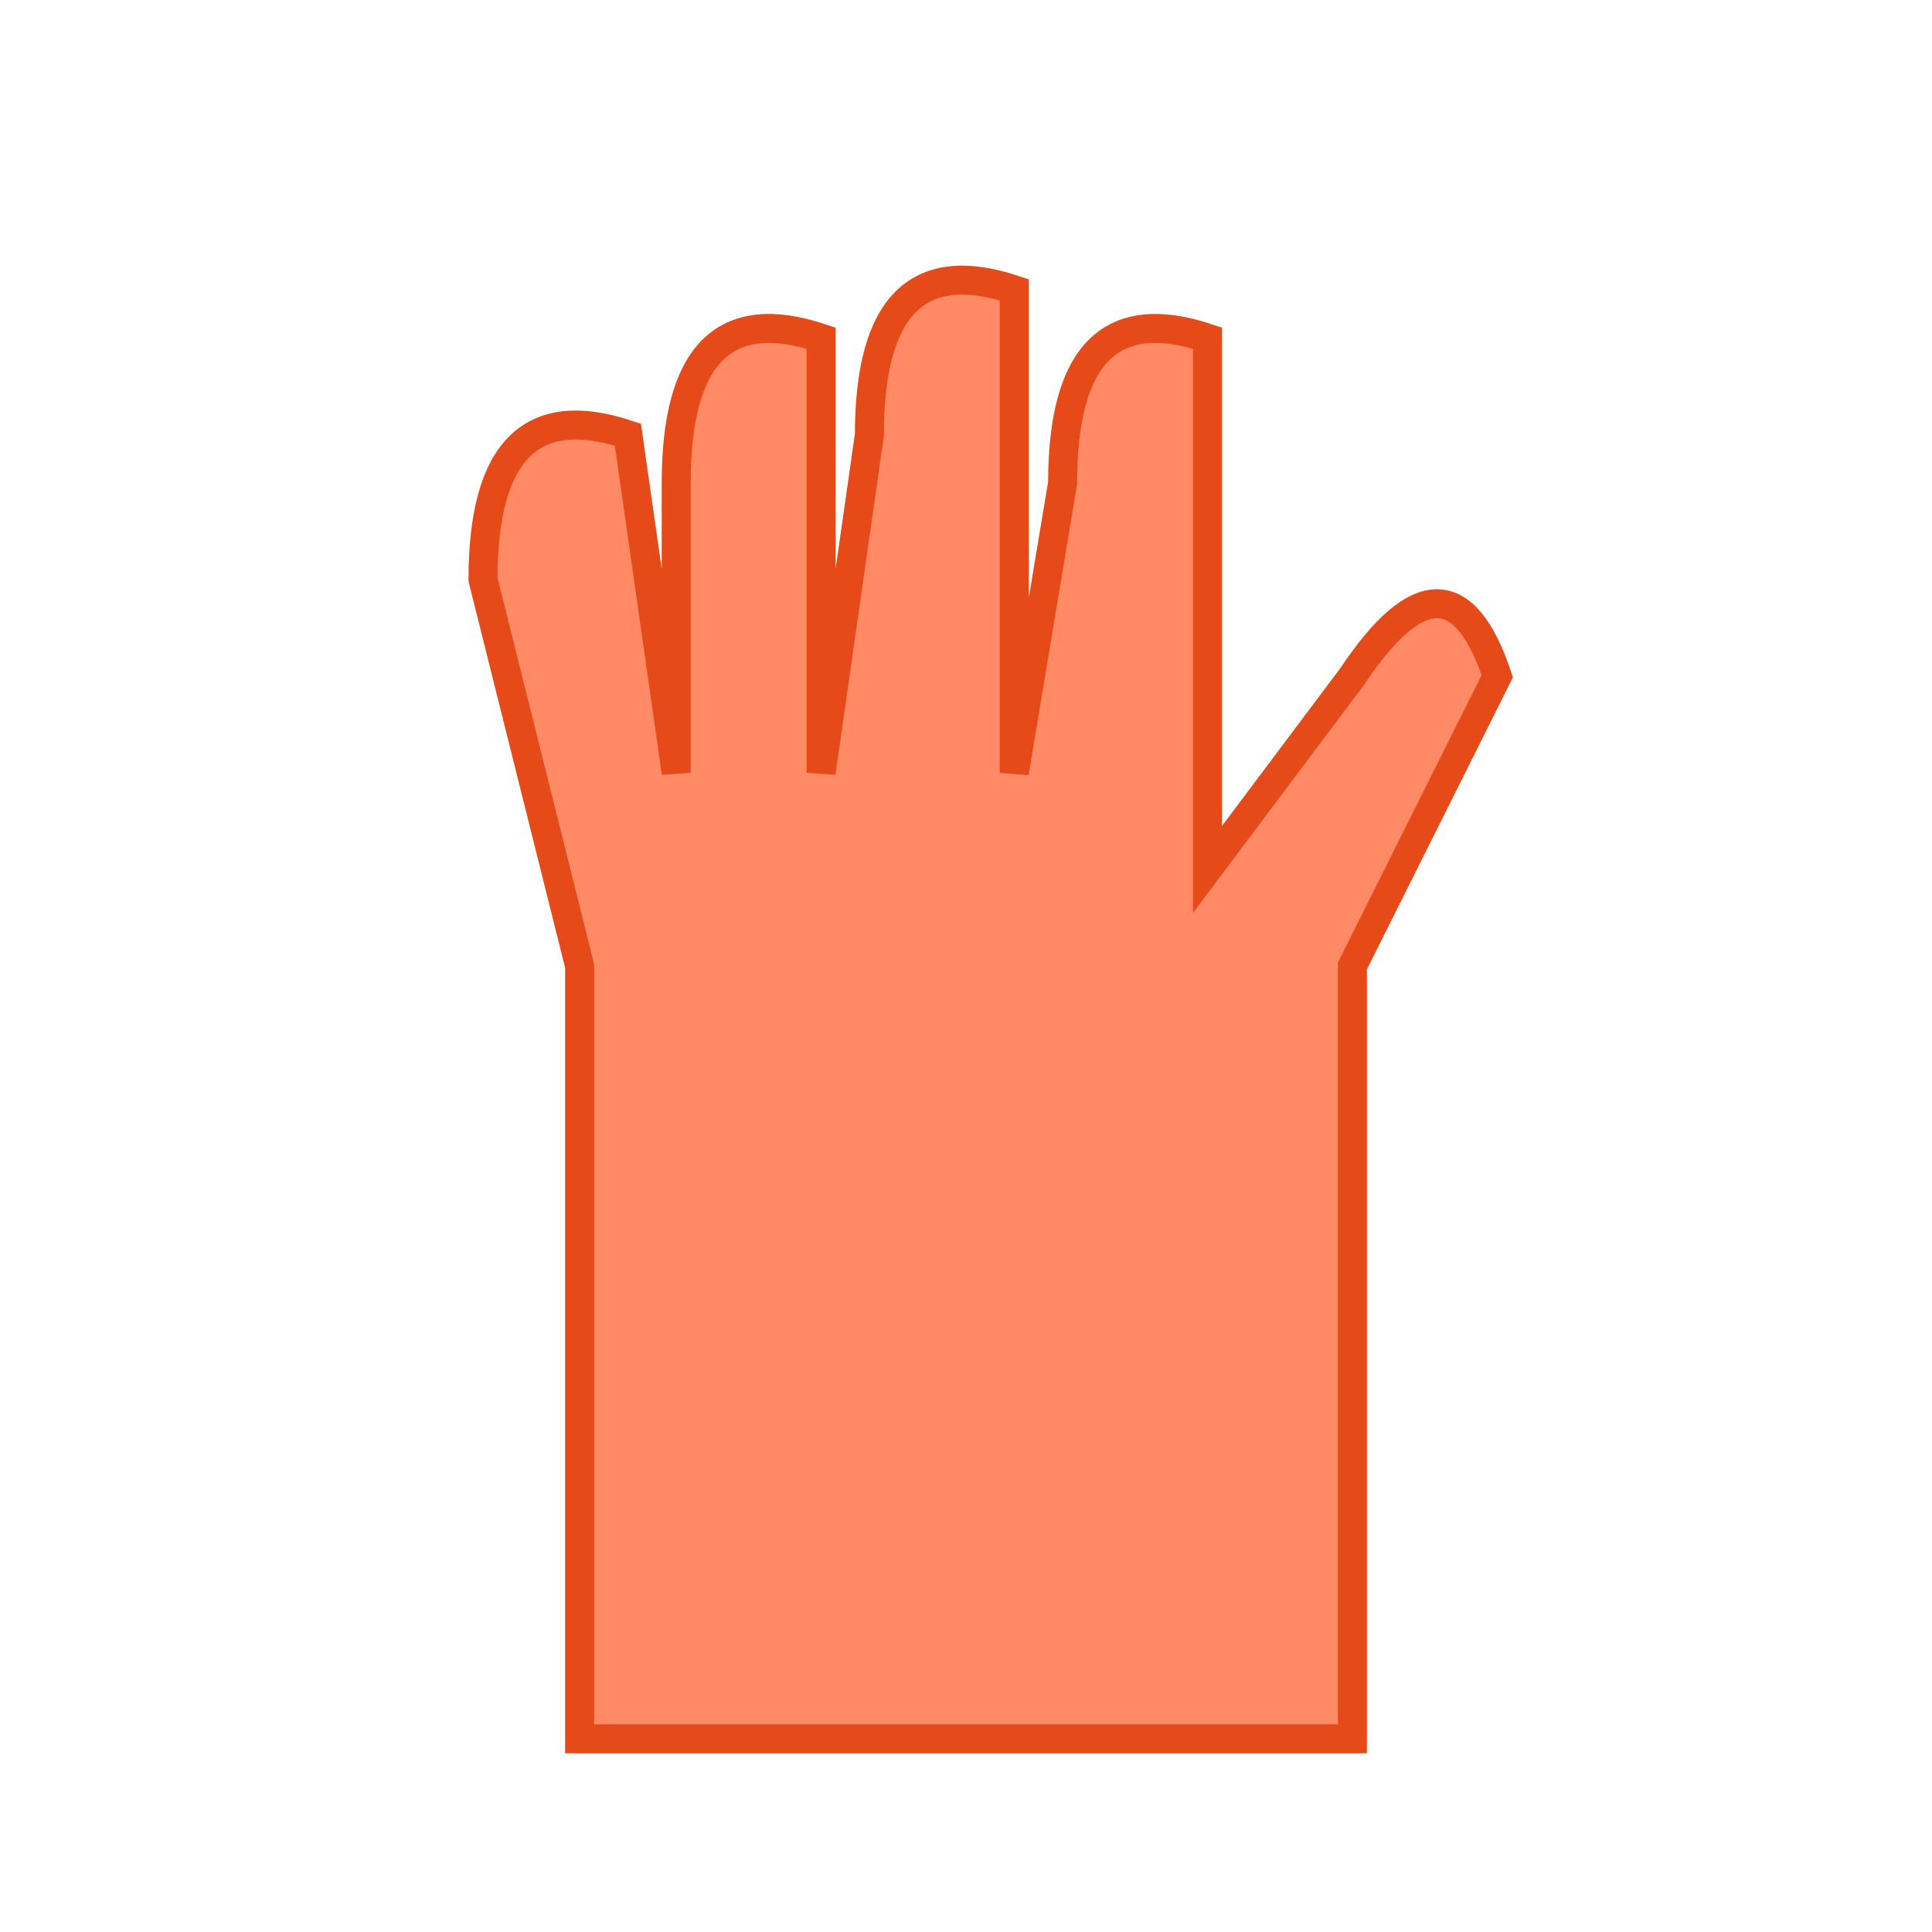
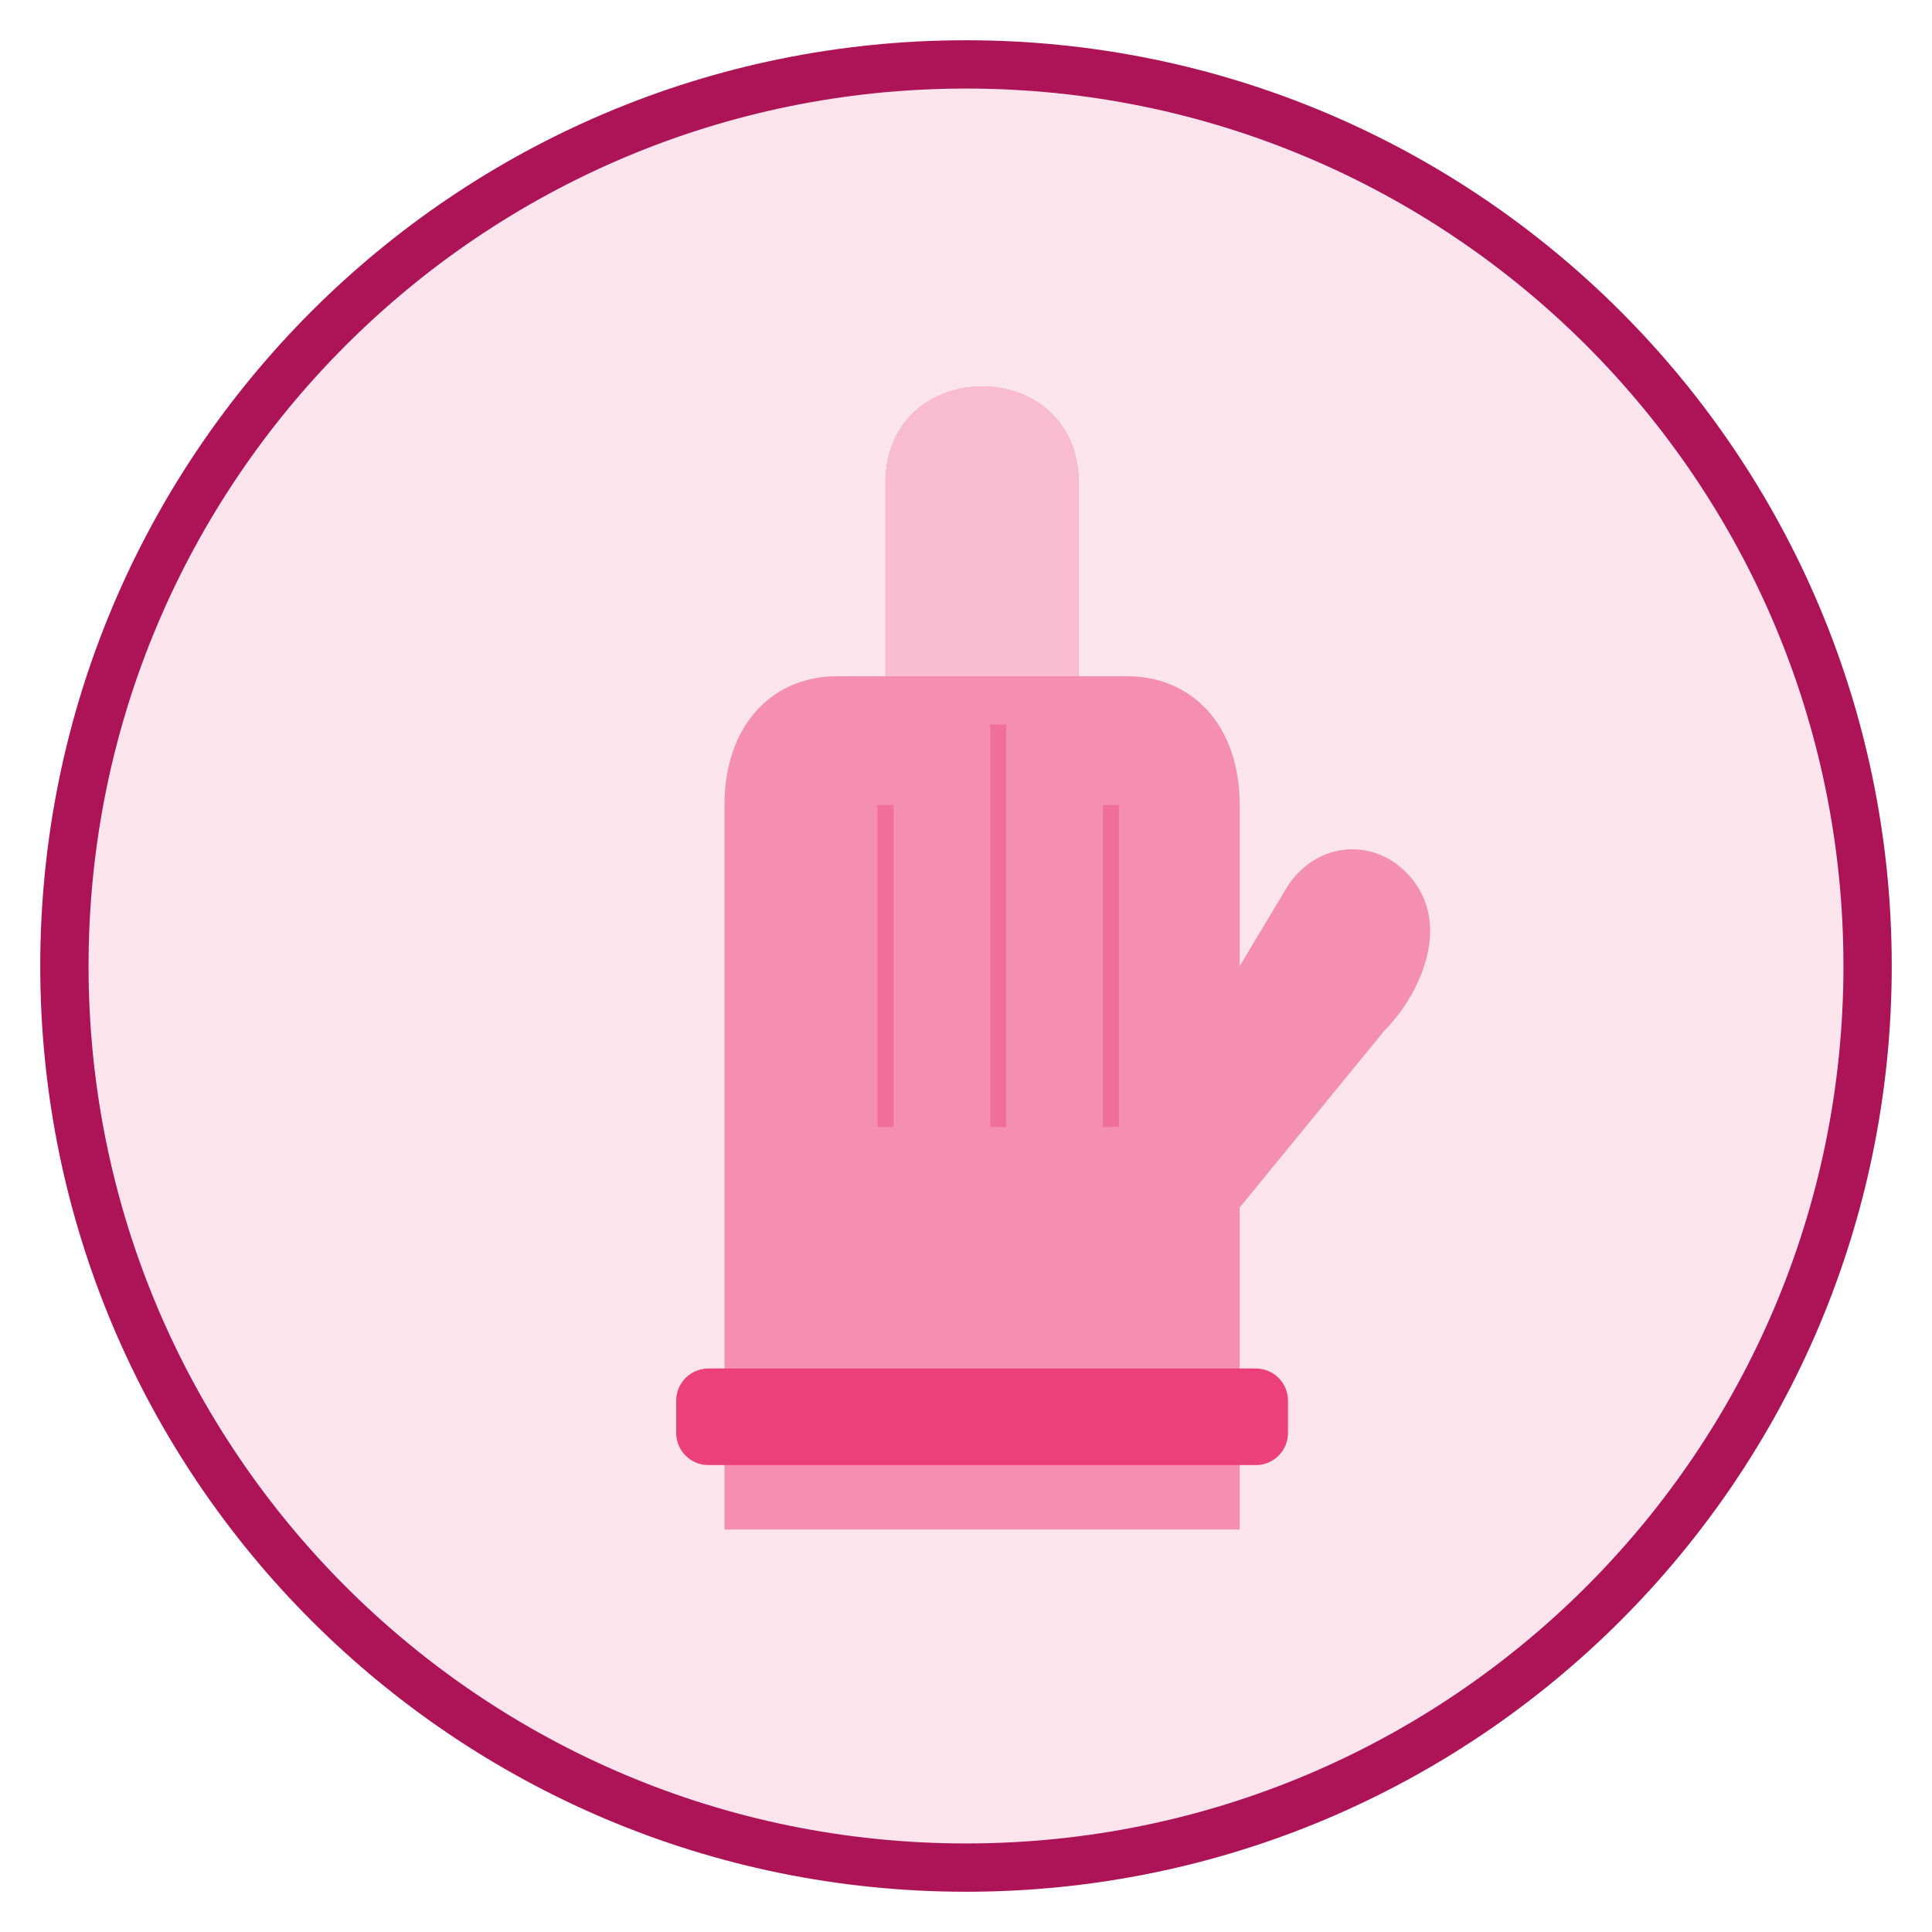
- <svg xmlns="http://www.w3.org/2000/svg" viewBox="0 0 200 200">
-   <path d="M60 180 L60 100 L50 60 Q50 40 65 45 L70 80 L70 50 Q70 30 85 35 L85 80 L90 45 Q90 25 105 30 L105 80 L110 50 Q110 30 125 35 L125 90 L140 70 Q150 55 155 70 L140 100 L140 180 Z" fill="#FF8A65" stroke="#E64A19" stroke-width="3" />
+ <svg xmlns="http://www.w3.org/2000/svg" viewBox="0 0 120 120" width="120" height="120">
+   <circle cx="60" cy="60" r="56" fill="#FCE4EC" stroke="#AD1457" stroke-width="3" />
+   <path d="M45 95 L45 50 C45 45 48 42 52 42 L55 42 L55 30 C55 26 58 24 61 24 C64 24 67 26 67 30 L67 42 L70 42 C74 42 77 45 77 50 L77 60 L80 55 C82 52 86 52 88 55 C90 58 88 62 86 64 L77 75 L77 95 Z" fill="#F48FB1" />
+   <path d="M55 42 L55 30 C55 26 58 24 61 24 C64 24 67 26 67 30 L67 42" fill="#F8BBD0" />
+   <line x1="55" y1="50" x2="55" y2="70" stroke="#EC407A" stroke-width="1" opacity="0.4" />
+   <line x1="62" y1="45" x2="62" y2="70" stroke="#EC407A" stroke-width="1" opacity="0.4" />
+   <line x1="69" y1="50" x2="69" y2="70" stroke="#EC407A" stroke-width="1" opacity="0.4" />
+   <rect x="42" y="85" width="38" height="6" rx="2" fill="#EC407A" />
</svg>
